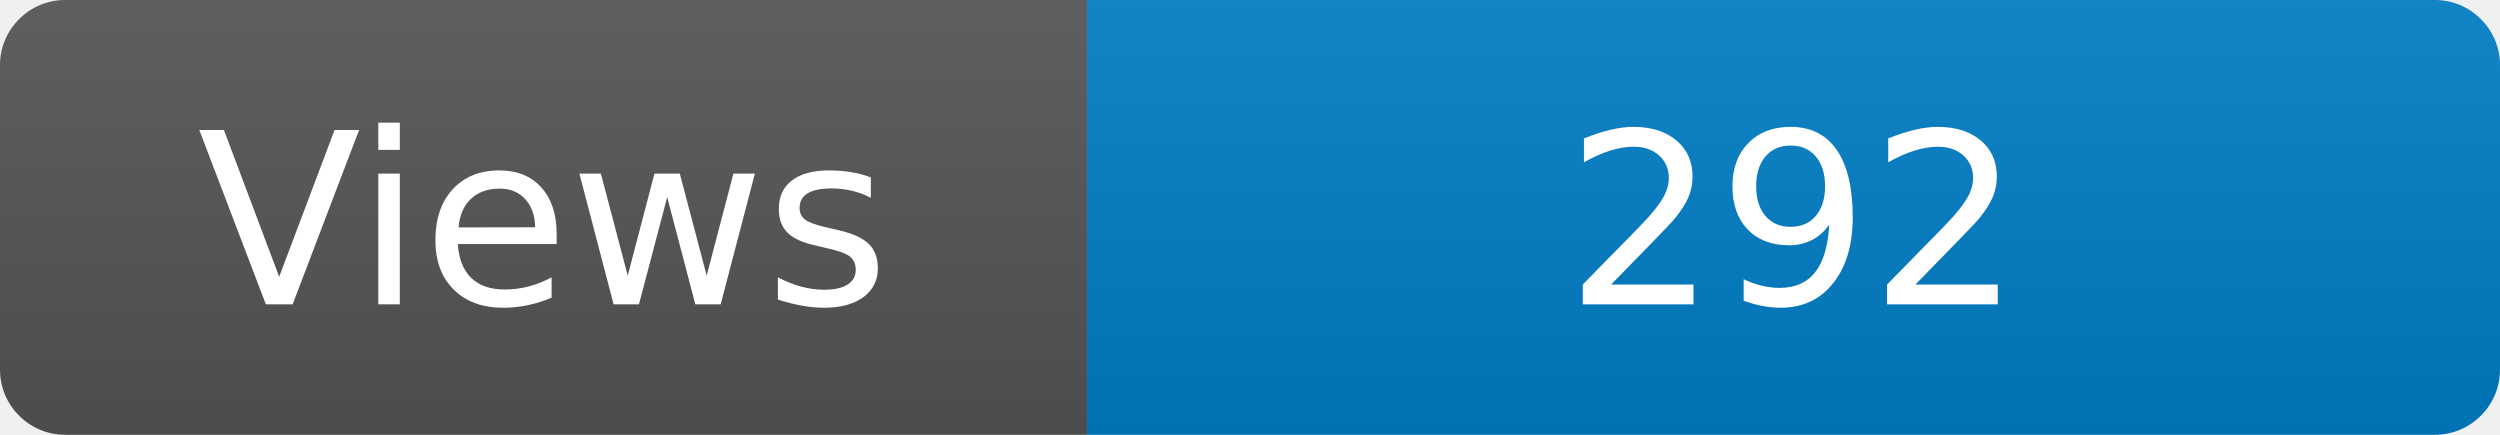
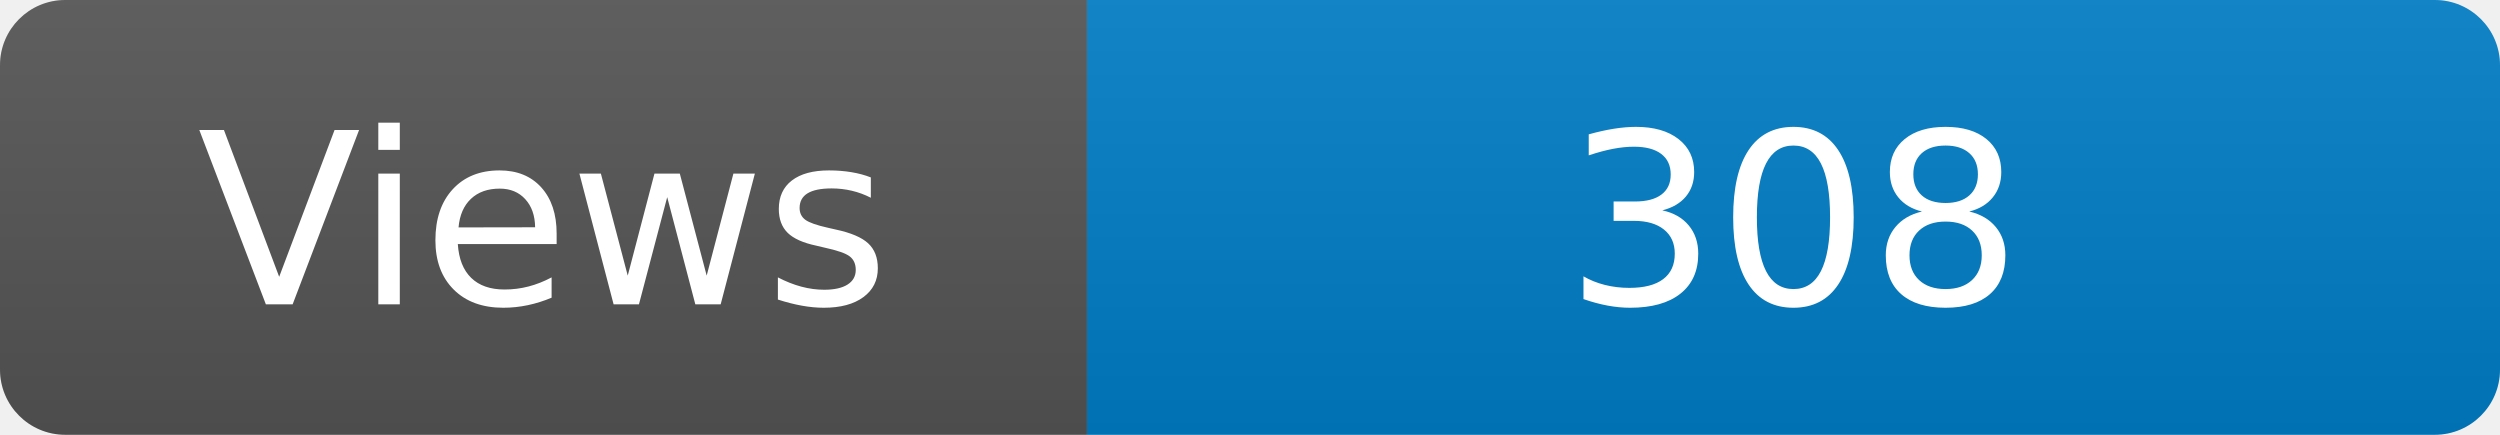
<svg xmlns="http://www.w3.org/2000/svg" width="115" height="20" role="img" aria-label="Maintained?: yes">
  <linearGradient id="s" x2="0" y2="100%">
    <stop offset="0" stop-color="#bbb" stop-opacity=".1" />
    <stop offset="1" stop-opacity=".1" />
  </linearGradient>
  <clipPath id="r">
    <rect width="115" height="20" rx="3" fill="#fff" />
  </clipPath>
  <g clip-path="url(#r)">
    <rect width="50" height="20" fill="#555" />
    <rect x="50" width="160" height="20" fill="#007ec6" />
    <rect width="115" height="20" fill="url(#s)" />
  </g>
  <g fill="#fff" text-anchor="middle" font-family="Verdana,Geneva,DejaVu Sans,sans-serif" font-size="110">
    <text x="250" y="140" transform="scale(.1)" fill="#fff">Views</text>
-     <text x="825" y="140" transform="scale(.1)" fill="#fff">292</text>
+     <text x="825" y="140" transform="scale(.1)" fill="#fff">308</text>
  </g>
</svg>
